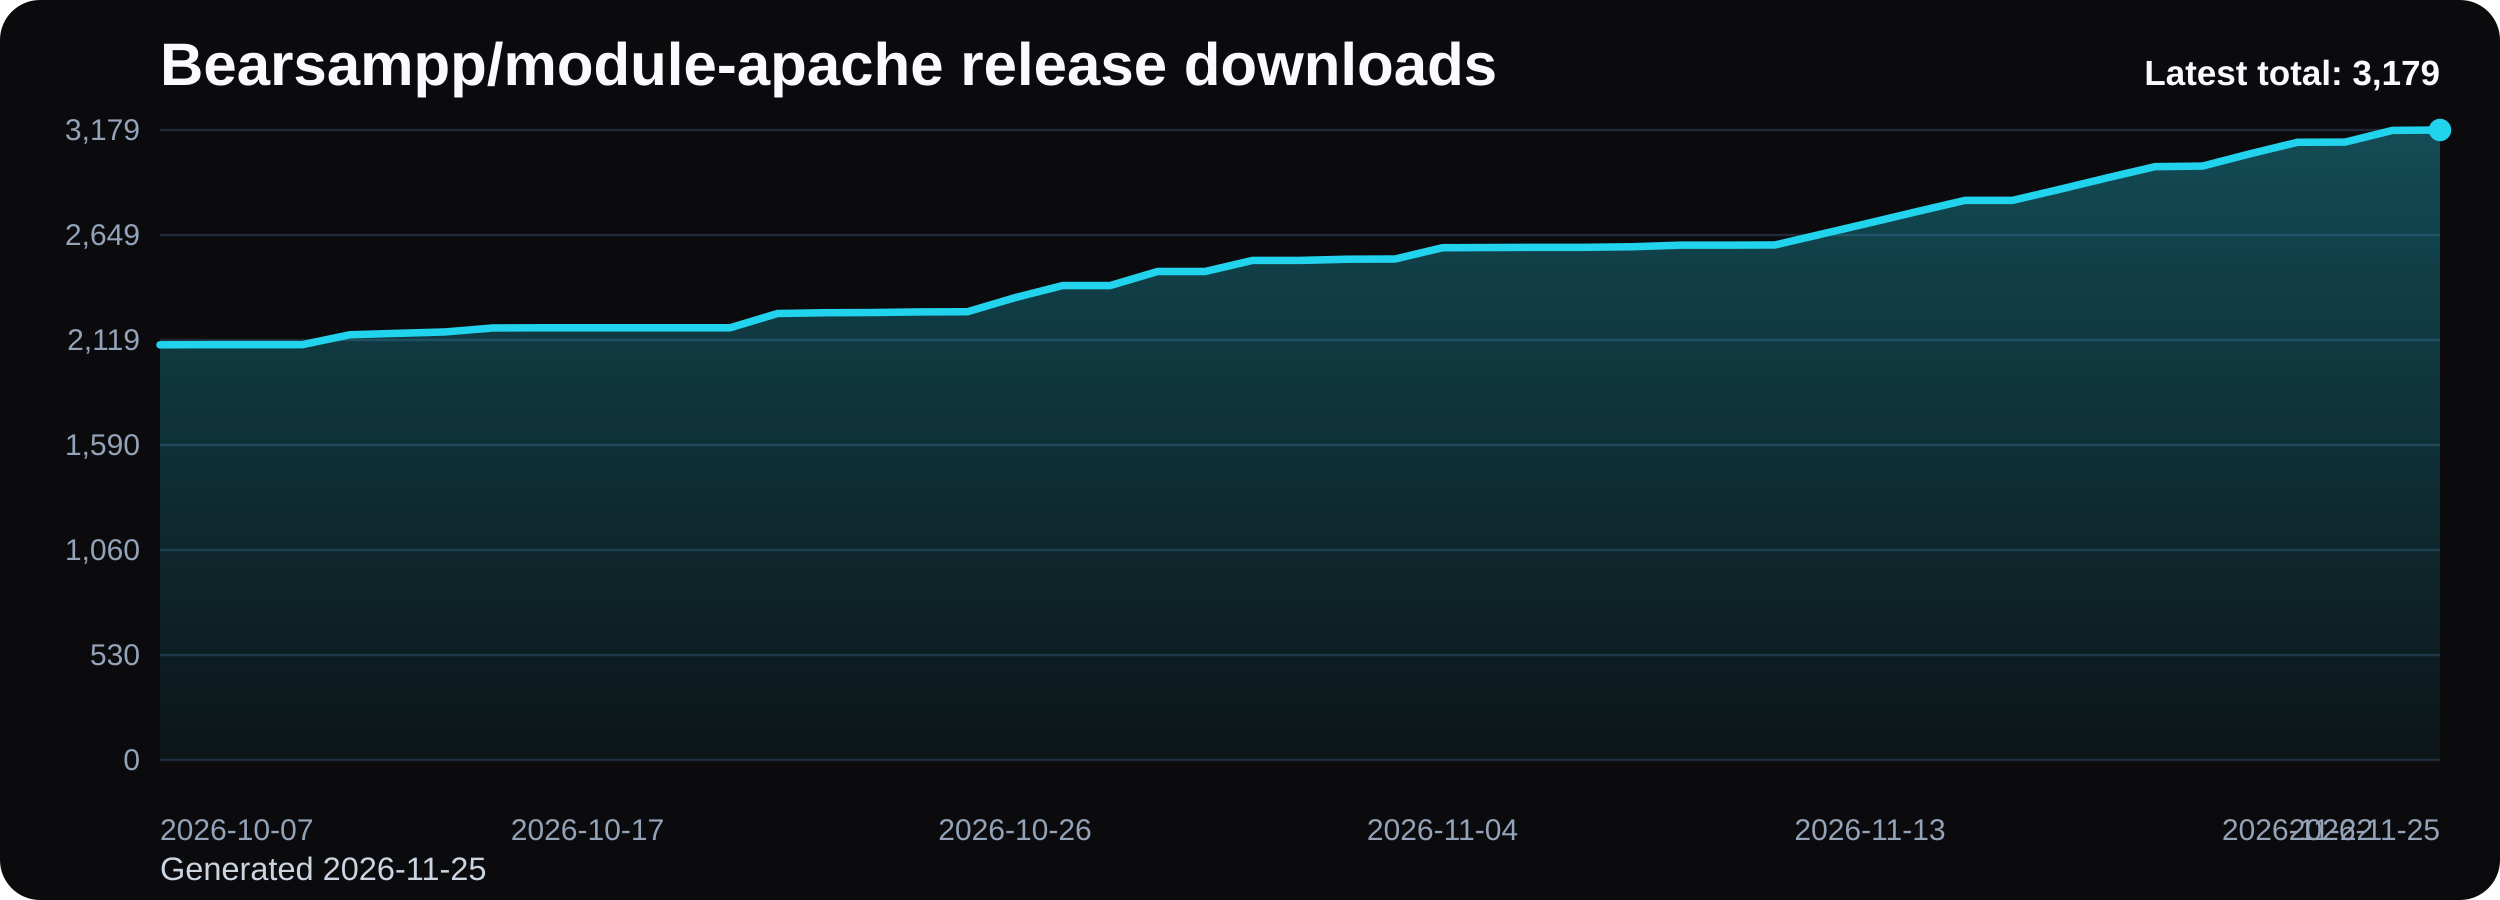
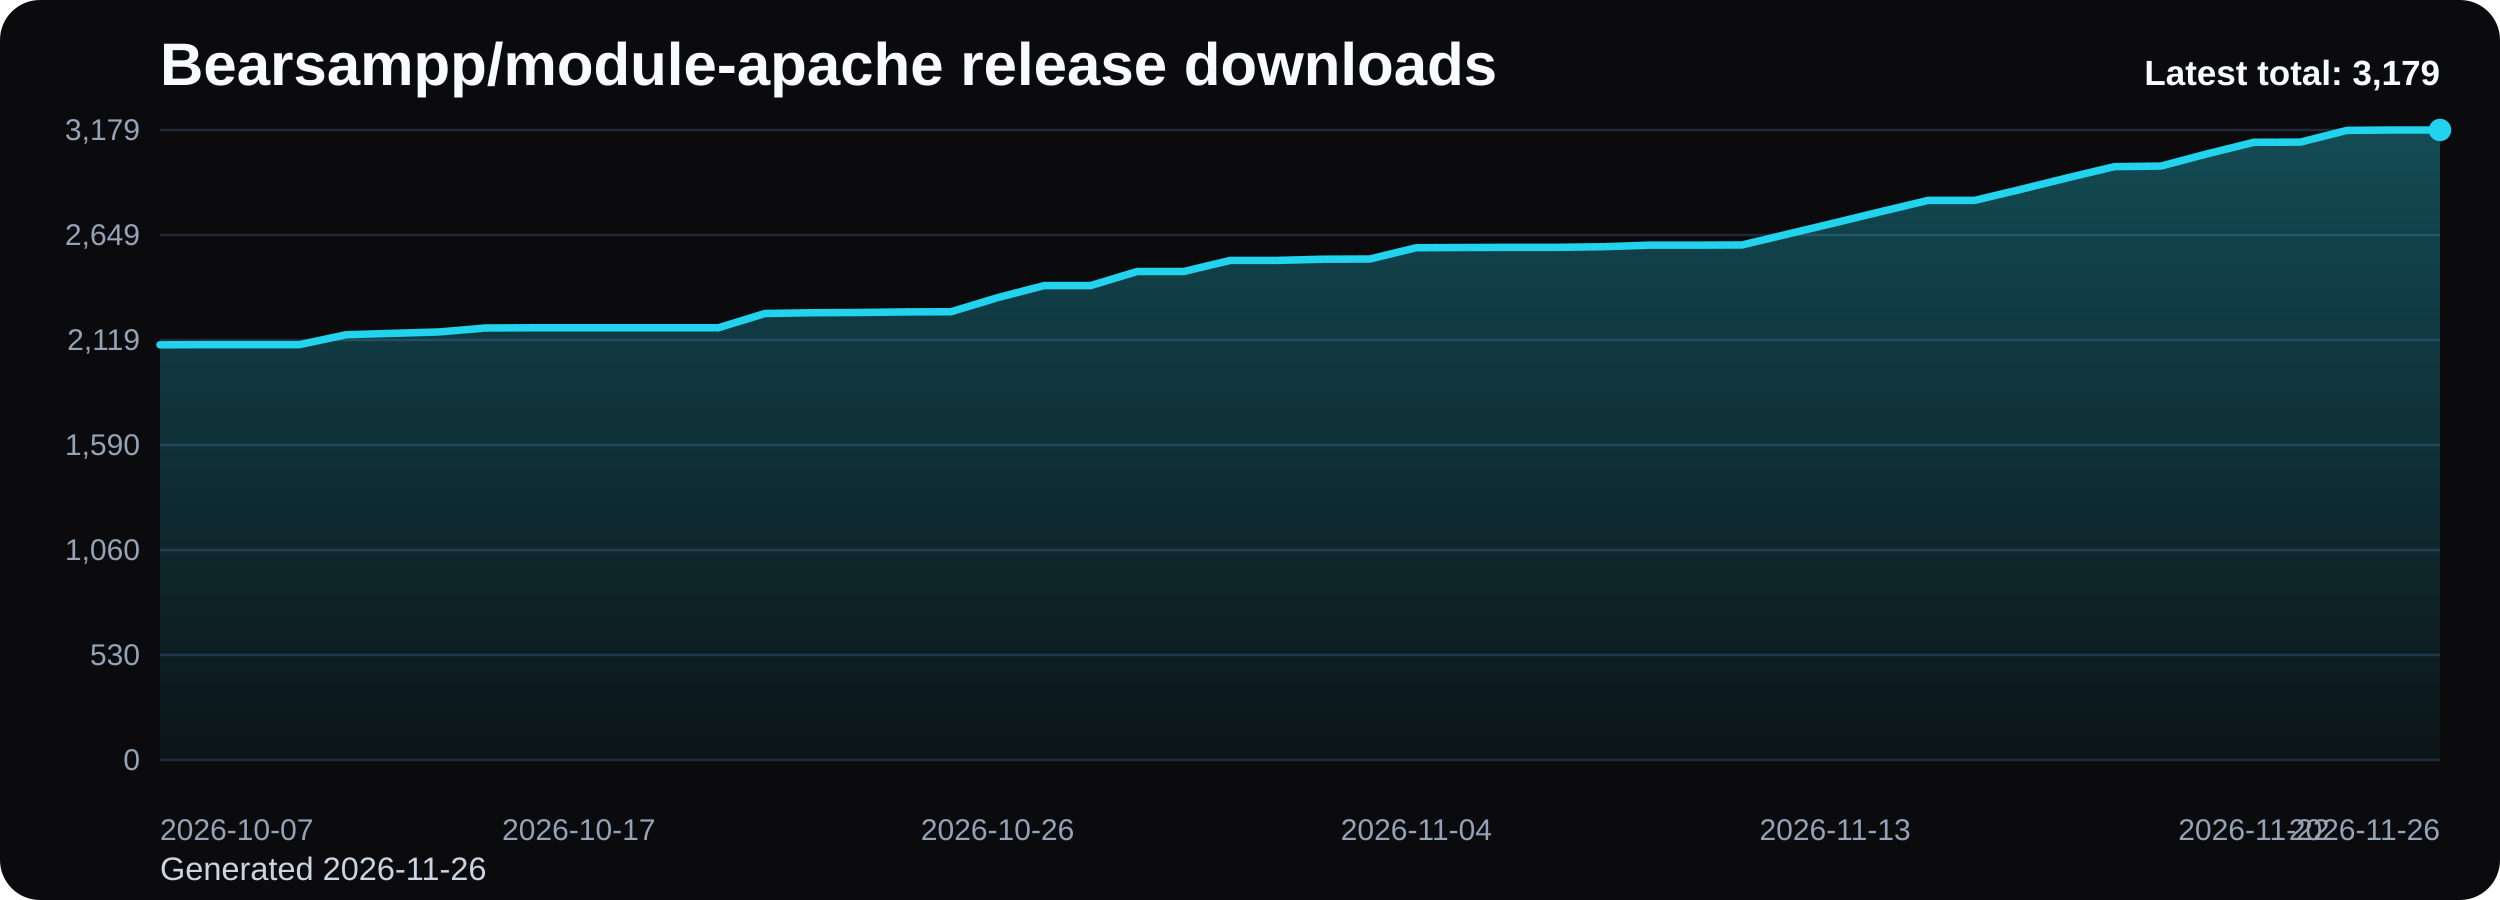
<svg xmlns="http://www.w3.org/2000/svg" viewBox="0 0 1000 360" role="img" aria-label="Bearsampp/module-apache release downloads chart">
  <defs>
    <linearGradient id="fill-total-trend-black" x1="0" y1="0" x2="0" y2="1">
      <stop offset="0%" stop-color="#22d3ee" stop-opacity="0.32" />
      <stop offset="100%" stop-color="#22d3ee" stop-opacity="0.05" />
    </linearGradient>
    <style>
      .bg { fill: #0b0b0d; }
      .title { font: 700 24px Arial, sans-serif; fill: #f8fafc; }
      .sub { font: 400 13px Arial, sans-serif; fill: #cbd5e1; }
      .grid { stroke: #1f2937; stroke-width: 1; }
      .axis { font: 400 12px Arial, sans-serif; fill: #94a3b8; }
      .line { fill: none; stroke: #22d3ee; stroke-width: 3; stroke-linecap: round; stroke-linejoin: round; }
      .dot { fill: #22d3ee; }
      .value { font: 600 11px Arial, sans-serif; fill: #cbd5e1; }
      .latest { font: 700 14px Arial, sans-serif; fill: #f8fafc; }
    </style>
  </defs>
  <rect class="bg" x="0" y="0" width="1000" height="360" rx="16" />
  <text class="title" x="64" y="34">Bearsampp/module-apache release downloads</text>
-   <text class="sub" x="64" y="352">Generated 2026-11-25</text>
+   <text class="sub" x="64" y="352">Generated 2026-11-26</text>
  <line x1="64" y1="52.00" x2="976" y2="52.00" class="grid" />
  <text x="56" y="56.00" text-anchor="end" class="axis">3,179</text>
  <line x1="64" y1="94.00" x2="976" y2="94.00" class="grid" />
  <text x="56" y="98.00" text-anchor="end" class="axis">2,649</text>
  <line x1="64" y1="136.00" x2="976" y2="136.00" class="grid" />
  <text x="56" y="140.00" text-anchor="end" class="axis">2,119</text>
  <line x1="64" y1="178.00" x2="976" y2="178.00" class="grid" />
  <text x="56" y="182.00" text-anchor="end" class="axis">1,590</text>
  <line x1="64" y1="220.00" x2="976" y2="220.00" class="grid" />
  <text x="56" y="224.00" text-anchor="end" class="axis">1,060</text>
  <line x1="64" y1="262.00" x2="976" y2="262.00" class="grid" />
  <text x="56" y="266.00" text-anchor="end" class="axis">530</text>
  <line x1="64" y1="304.00" x2="976" y2="304.00" class="grid" />
  <text x="56" y="308.00" text-anchor="end" class="axis">0</text>
-   <path d="M 64.00 304 L 64.00 137.93 L 83.00 137.85 L 102.00 137.85 L 121.00 137.85 L 140.00 133.89 L 159.00 133.33 L 178.00 132.78 L 197.00 131.19 L 216.00 131.11 L 235.00 131.11 L 254.00 131.11 L 273.00 131.11 L 292.00 131.11 L 311.00 125.40 L 330.00 125.09 L 349.00 125.01 L 368.00 124.77 L 387.00 124.69 L 406.00 119.06 L 425.00 114.23 L 444.00 114.23 L 463.00 108.60 L 482.00 108.60 L 501.00 104.16 L 520.00 104.16 L 539.00 103.68 L 558.00 103.60 L 577.00 99.09 L 596.00 99.01 L 615.00 98.93 L 634.00 98.93 L 653.00 98.69 L 672.00 98.06 L 691.00 98.06 L 710.00 97.98 L 729.00 93.54 L 748.00 89.10 L 767.00 84.58 L 786.00 80.14 L 805.00 80.14 L 824.00 75.70 L 843.00 71.10 L 862.00 66.66 L 881.00 66.43 L 900.00 61.51 L 919.00 56.91 L 938.00 56.84 L 957.00 52.16 L 976.00 52.00 L 976.00 304 Z" fill="url(#fill-total-trend-black)" />
-   <polyline class="line" points="64.00,137.93 83.00,137.85 102.00,137.85 121.00,137.85 140.00,133.89 159.00,133.33 178.00,132.78 197.00,131.19 216.00,131.11 235.00,131.11 254.00,131.11 273.00,131.11 292.00,131.11 311.00,125.40 330.00,125.09 349.00,125.01 368.00,124.77 387.00,124.69 406.00,119.06 425.00,114.23 444.00,114.23 463.00,108.60 482.00,108.60 501.00,104.16 520.00,104.16 539.00,103.68 558.00,103.60 577.00,99.09 596.00,99.01 615.00,98.93 634.00,98.93 653.00,98.69 672.00,98.06 691.00,98.06 710.00,97.98 729.00,93.54 748.00,89.10 767.00,84.58 786.00,80.14 805.00,80.14 824.00,75.70 843.00,71.10 862.00,66.66 881.00,66.43 900.00,61.51 919.00,56.91 938.00,56.84 957.00,52.16 976.00,52.00" />
+   <path d="M 64.00 304 L 64.00 137.93 L 82.61 137.85 L 101.22 137.85 L 119.84 137.85 L 138.45 133.89 L 157.06 133.33 L 175.67 132.78 L 194.29 131.19 L 212.90 131.11 L 231.51 131.11 L 250.12 131.11 L 268.73 131.11 L 287.35 131.11 L 305.96 125.40 L 324.57 125.09 L 343.18 125.01 L 361.80 124.77 L 380.41 124.69 L 399.02 119.06 L 417.63 114.23 L 436.24 114.23 L 454.86 108.60 L 473.47 108.60 L 492.08 104.16 L 510.69 104.16 L 529.31 103.68 L 547.92 103.60 L 566.53 99.09 L 585.14 99.01 L 603.76 98.93 L 622.37 98.93 L 640.98 98.69 L 659.59 98.06 L 678.20 98.06 L 696.82 97.98 L 715.43 93.54 L 734.04 89.10 L 752.65 84.58 L 771.27 80.14 L 789.88 80.14 L 808.49 75.70 L 827.10 71.10 L 845.71 66.66 L 864.33 66.43 L 882.94 61.51 L 901.55 56.91 L 920.16 56.84 L 938.78 52.16 L 957.39 52.00 L 976.00 52.00 L 976.00 304 Z" fill="url(#fill-total-trend-black)" />
+   <polyline class="line" points="64.00,137.93 82.61,137.85 101.22,137.85 119.84,137.85 138.45,133.89 157.06,133.33 175.67,132.78 194.29,131.19 212.90,131.11 231.51,131.11 250.12,131.11 268.73,131.11 287.35,131.11 305.96,125.40 324.57,125.09 343.18,125.01 361.80,124.77 380.41,124.69 399.02,119.06 417.63,114.23 436.24,114.23 454.86,108.60 473.47,108.60 492.08,104.16 510.69,104.16 529.31,103.68 547.92,103.60 566.53,99.09 585.14,99.01 603.76,98.93 622.37,98.93 640.98,98.69 659.59,98.06 678.20,98.06 696.82,97.98 715.43,93.54 734.04,89.10 752.65,84.58 771.27,80.14 789.88,80.14 808.49,75.70 827.10,71.10 845.71,66.66 864.33,66.43 882.94,61.51 901.55,56.91 920.16,56.84 938.78,52.16 957.39,52.00 976.00,52.00" />
  <circle class="dot" cx="976.00" cy="52.00" r="4.5" />
  <text class="axis" x="64.00" y="336" text-anchor="start">2026-10-07</text>
-   <text class="axis" x="235.00" y="336" text-anchor="middle">2026-10-17</text>
-   <text class="axis" x="406.00" y="336" text-anchor="middle">2026-10-26</text>
-   <text class="axis" x="577.00" y="336" text-anchor="middle">2026-11-04</text>
-   <text class="axis" x="748.00" y="336" text-anchor="middle">2026-11-13</text>
-   <text class="axis" x="919.00" y="336" text-anchor="middle">2026-11-22</text>
-   <text class="axis" x="976.00" y="336" text-anchor="end">2026-11-25</text>
+   <text class="axis" x="231.51" y="336" text-anchor="middle">2026-10-17</text>
+   <text class="axis" x="399.02" y="336" text-anchor="middle">2026-10-26</text>
+   <text class="axis" x="566.53" y="336" text-anchor="middle">2026-11-04</text>
+   <text class="axis" x="734.04" y="336" text-anchor="middle">2026-11-13</text>
+   <text class="axis" x="901.55" y="336" text-anchor="middle">2026-11-22</text>
+   <text class="axis" x="976.00" y="336" text-anchor="end">2026-11-26</text>
  <text class="latest" x="976" y="34" text-anchor="end">Latest total: 3,179</text>
</svg>
